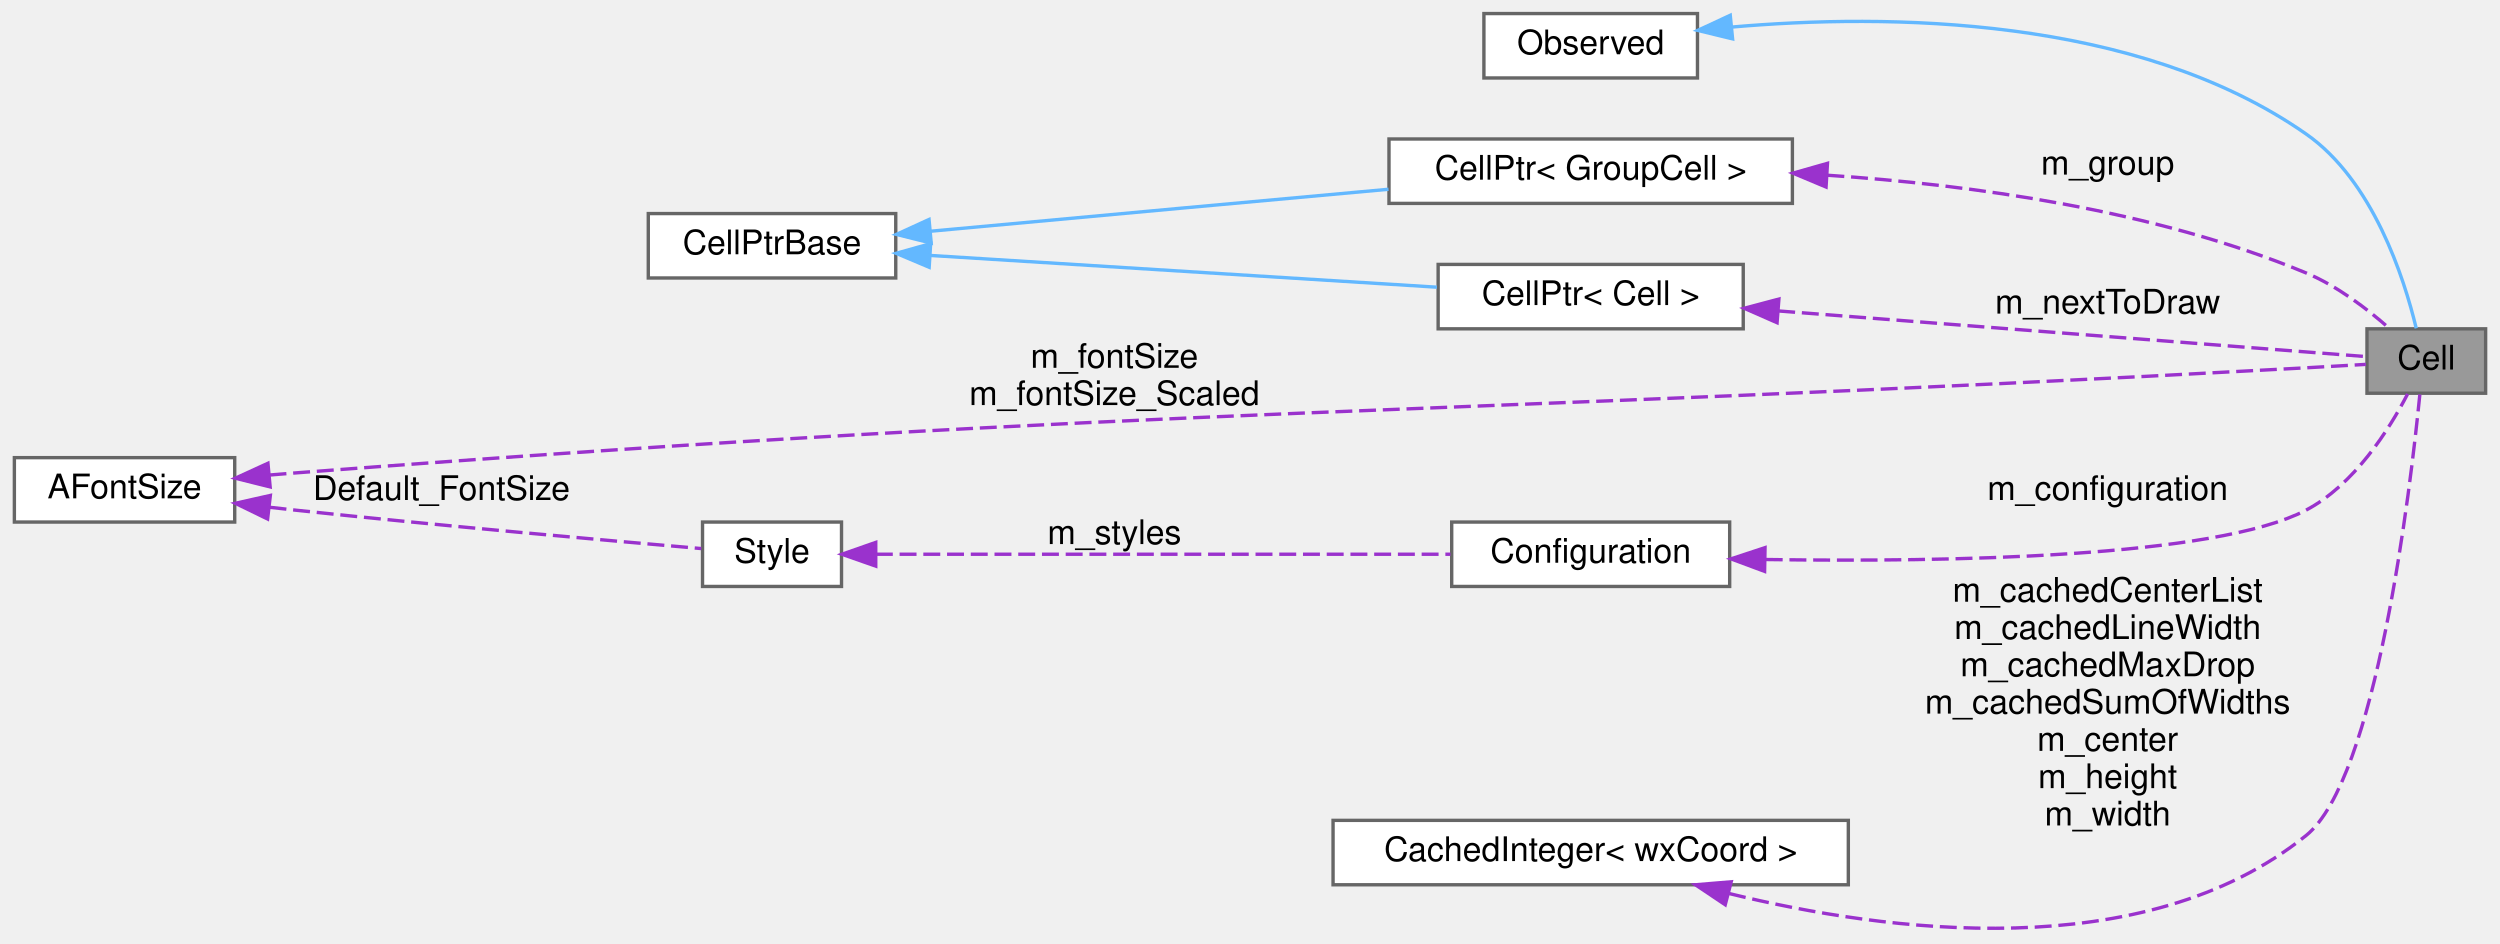
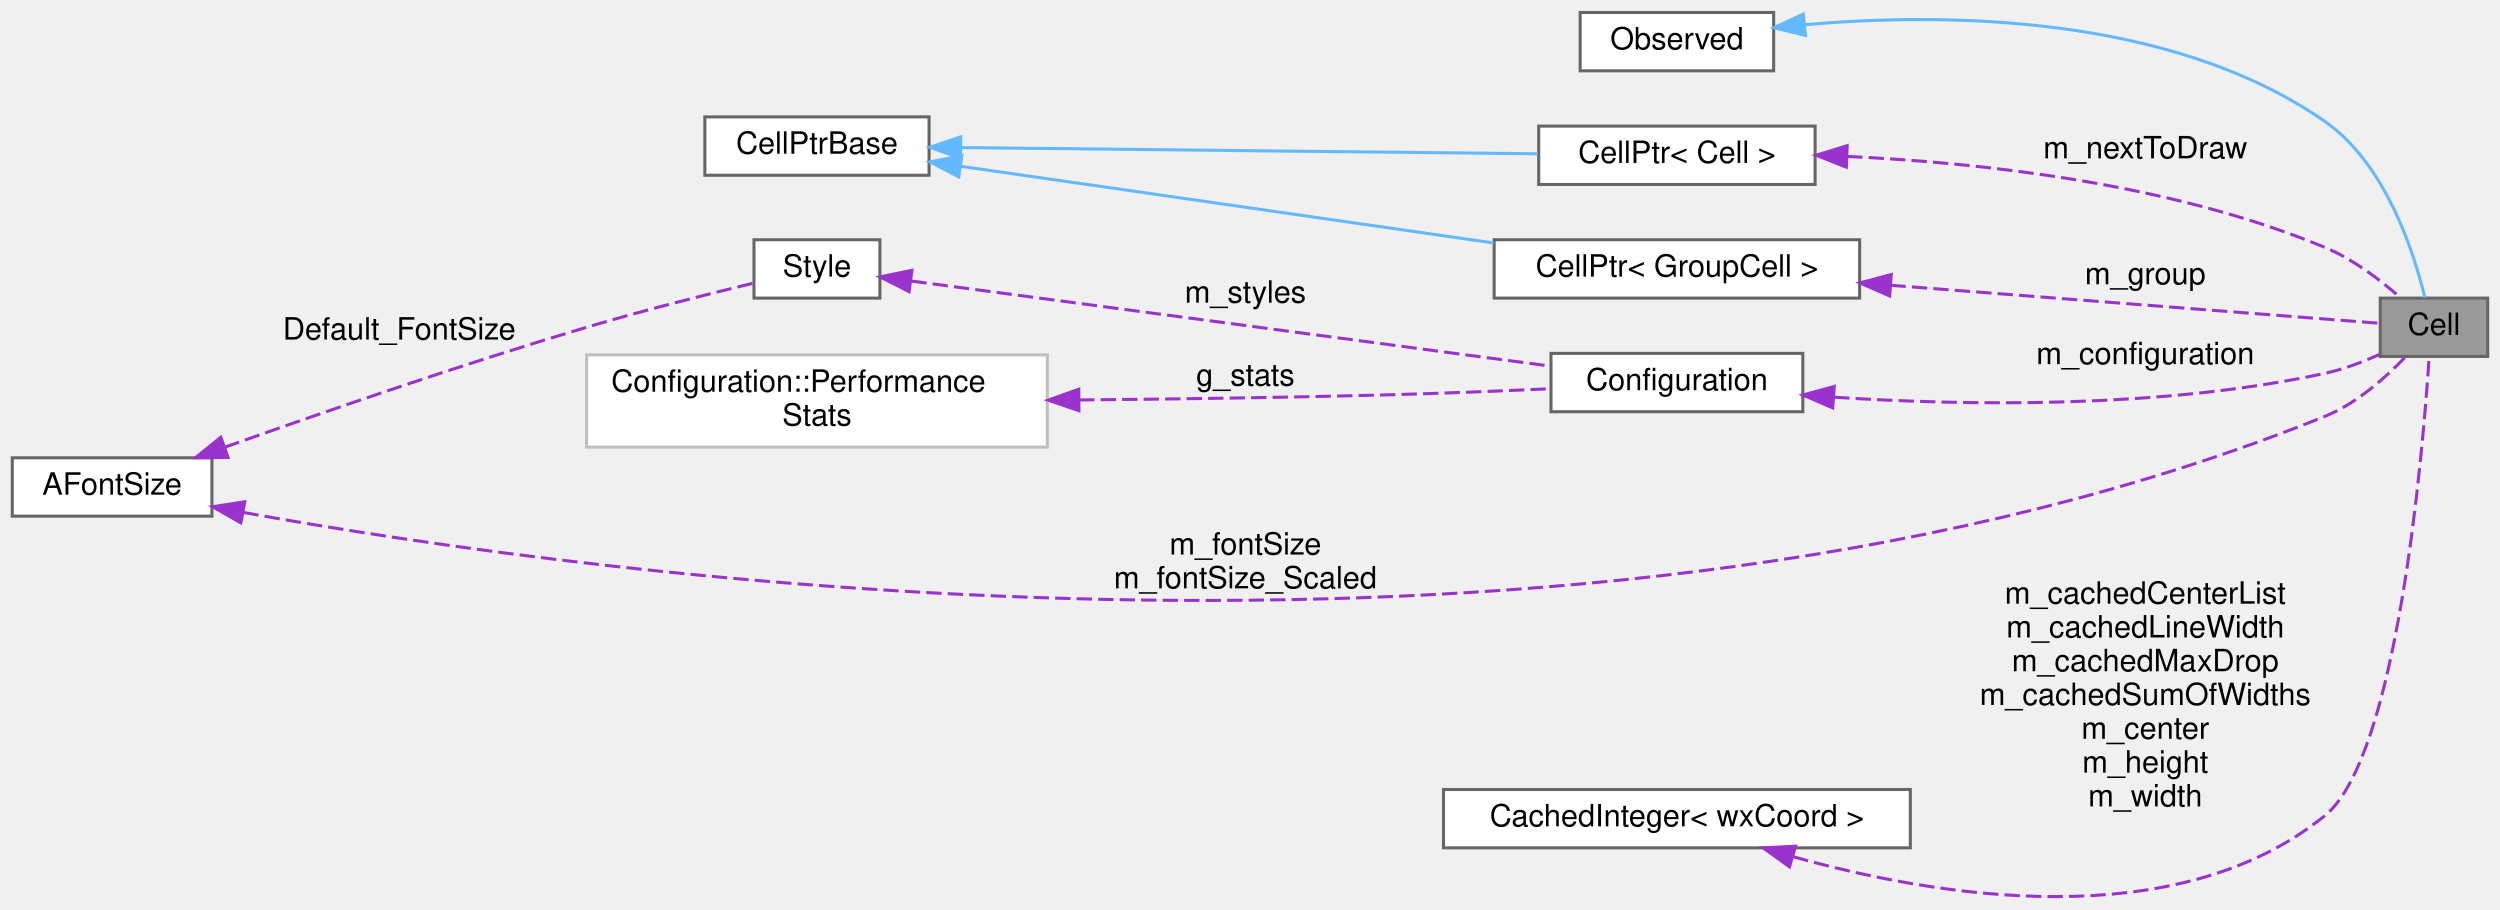
- <svg xmlns="http://www.w3.org/2000/svg" xmlns:xlink="http://www.w3.org/1999/xlink" width="737pt" height="278pt" viewBox="0.00 0.00 737.00 278.18">
-   <g id="graph0" class="graph" transform="scale(1 1) rotate(0) translate(4 274.18)">
+ <svg xmlns="http://www.w3.org/2000/svg" xmlns:xlink="http://www.w3.org/1999/xlink" width="814pt" height="296pt" viewBox="0.00 0.00 814.00 295.88">
+   <g id="graph0" class="graph" transform="scale(1 1) rotate(0) translate(4 291.88)">
    <g id="node1" class="node">
      <g id="a_node1">
        <a xlink:title="The base class all cell types the worksheet can consist of are derived from.">
-           <polygon fill="#999999" stroke="#666666" points="729,-177.18 694,-177.18 694,-158.18 729,-158.18 729,-177.18" />
-           <text text-anchor="middle" x="711.5" y="-165.18" font-family="Helvetica,sans-Serif" font-size="10.00">Cell</text>
+           <polygon fill="#999999" stroke="#666666" points="806,-194.88 771,-194.88 771,-175.88 806,-175.88 806,-194.88" />
+           <text text-anchor="middle" x="788.5" y="-182.88" font-family="Helvetica,sans-Serif" font-size="10.00">Cell</text>
        </a>
      </g>
    </g>
    <g id="node2" class="node">
      <g id="a_node2">
        <a xlink:href="classObserved.html" target="_top" xlink:title="Objects deriving from this class can be observed by the CellPtr.">
-           <polygon fill="white" stroke="#666666" points="496.5,-270.18 433.5,-270.18 433.5,-251.18 496.5,-251.18 496.5,-270.18" />
-           <text text-anchor="middle" x="465" y="-258.18" font-family="Helvetica,sans-Serif" font-size="10.00">Observed</text>
+           <polygon fill="white" stroke="#666666" points="573.5,-287.88 510.5,-287.88 510.5,-268.88 573.5,-268.88 573.5,-287.88" />
+           <text text-anchor="middle" x="542" y="-275.88" font-family="Helvetica,sans-Serif" font-size="10.00">Observed</text>
        </a>
      </g>
    </g>
    <g id="edge1" class="edge">
-       <path fill="none" stroke="#63b8ff" d="M506.64,-266.2C552.07,-270.16 625.83,-269.69 676,-234.68 695.74,-220.91 704.93,-192.32 708.53,-177.33" />
-       <polygon fill="#63b8ff" stroke="#63b8ff" points="506.86,-262.71 496.56,-265.21 506.17,-269.68 506.86,-262.71" />
+       <path fill="none" stroke="#63b8ff" d="M583.64,-283.9C629.07,-287.85 702.83,-287.39 753,-252.38 772.74,-238.61 781.93,-210.02 785.53,-195.03" />
+       <polygon fill="#63b8ff" stroke="#63b8ff" points="583.86,-280.41 573.56,-282.91 583.17,-287.37 583.86,-280.41" />
    </g>
    <g id="node3" class="node">
      <g id="a_node3">
        <a xlink:href="classCellPtr.html" target="_top" xlink:title=" ">
-           <polygon fill="white" stroke="#666666" points="524.5,-233.18 405.5,-233.18 405.5,-214.18 524.5,-214.18 524.5,-233.18" />
-           <text text-anchor="middle" x="465" y="-221.18" font-family="Helvetica,sans-Serif" font-size="10.00">CellPtr&lt; GroupCell &gt;</text>
+           <polygon fill="white" stroke="#666666" points="601.5,-213.88 482.5,-213.88 482.5,-194.88 601.5,-194.88 601.5,-213.88" />
+           <text text-anchor="middle" x="542" y="-201.88" font-family="Helvetica,sans-Serif" font-size="10.00">CellPtr&lt; GroupCell &gt;</text>
        </a>
      </g>
    </g>
    <g id="edge2" class="edge">
-       <path fill="none" stroke="#9a32cd" stroke-dasharray="5,2" d="M534.82,-222.49C576.97,-219.69 631.23,-212.29 676,-193.68 685.14,-189.88 694.03,-183.09 700.49,-177.4" />
-       <polygon fill="#9a32cd" stroke="#9a32cd" points="534.43,-219.01 524.66,-223.1 534.85,-226 534.43,-219.01" />
-       <text text-anchor="middle" x="617.5" y="-222.68" font-family="Helvetica,sans-Serif" font-size="10.00"> m_group</text>
+       <path fill="none" stroke="#9a32cd" stroke-dasharray="5,2" d="M611.53,-199.06C666.11,-194.82 738.52,-189.19 770.77,-186.68" />
+       <polygon fill="#9a32cd" stroke="#9a32cd" points="611.26,-195.57 601.56,-199.83 611.8,-202.55 611.26,-195.57" />
+       <text text-anchor="middle" x="694.5" y="-199.38" font-family="Helvetica,sans-Serif" font-size="10.00"> m_group</text>
    </g>
    <g id="node4" class="node">
      <g id="a_node4">
        <a xlink:href="classCellPtrBase.html" target="_top" xlink:title="An implementation detail for the type-specific templated cell pointers.">
-           <polygon fill="white" stroke="#666666" points="260,-211.18 187,-211.18 187,-192.18 260,-192.18 260,-211.18" />
-           <text text-anchor="middle" x="223.5" y="-199.18" font-family="Helvetica,sans-Serif" font-size="10.00">CellPtrBase</text>
+           <polygon fill="white" stroke="#666666" points="298.5,-253.88 225.5,-253.88 225.5,-234.88 298.5,-234.88 298.5,-253.88" />
+           <text text-anchor="middle" x="262" y="-241.88" font-family="Helvetica,sans-Serif" font-size="10.00">CellPtrBase</text>
        </a>
      </g>
    </g>
    <g id="edge3" class="edge">
-       <path fill="none" stroke="#63b8ff" d="M270.28,-205.97C272.89,-206.21 275.48,-206.45 278,-206.68 320.62,-210.62 368.74,-215.02 405.36,-218.35" />
-       <polygon fill="#63b8ff" stroke="#63b8ff" points="270.46,-202.47 260.18,-205.03 269.82,-209.44 270.46,-202.47" />
+       <path fill="none" stroke="#63b8ff" d="M308.77,-237.8C356.22,-230.97 430.58,-220.27 482.32,-212.82" />
+       <polygon fill="#63b8ff" stroke="#63b8ff" points="308.17,-234.35 298.77,-239.23 309.17,-241.27 308.17,-234.35" />
    </g>
    <g id="node5" class="node">
      <g id="a_node5">
        <a xlink:href="classCellPtr.html" target="_top" xlink:title=" ">
-           <polygon fill="white" stroke="#666666" points="510,-196.18 420,-196.18 420,-177.18 510,-177.18 510,-196.18" />
-           <text text-anchor="middle" x="465" y="-184.18" font-family="Helvetica,sans-Serif" font-size="10.00">CellPtr&lt; Cell &gt;</text>
+           <polygon fill="white" stroke="#666666" points="587,-250.88 497,-250.88 497,-231.88 587,-231.88 587,-250.88" />
+           <text text-anchor="middle" x="542" y="-238.88" font-family="Helvetica,sans-Serif" font-size="10.00">CellPtr&lt; Cell &gt;</text>
        </a>
      </g>
    </g>
    <g id="edge5" class="edge">
-       <path fill="none" stroke="#63b8ff" d="M270.28,-198.82C313.26,-196.12 377.13,-192.12 419.64,-189.46" />
-       <polygon fill="#63b8ff" stroke="#63b8ff" points="269.86,-195.34 260.1,-199.45 270.3,-202.32 269.86,-195.34" />
+       <path fill="none" stroke="#63b8ff" d="M309.06,-243.89C361.12,-243.32 445.3,-242.41 496.65,-241.86" />
+       <polygon fill="#63b8ff" stroke="#63b8ff" points="308.74,-240.39 298.77,-244 308.81,-247.39 308.74,-240.39" />
    </g>
    <g id="edge4" class="edge">
-       <path fill="none" stroke="#9a32cd" stroke-dasharray="5,2" d="M520.31,-182.46C575.83,-178.15 658.75,-171.7 693.85,-168.98" />
-       <polygon fill="#9a32cd" stroke="#9a32cd" points="519.98,-178.98 510.28,-183.24 520.52,-185.96 519.98,-178.98" />
-       <text text-anchor="middle" x="617.5" y="-181.68" font-family="Helvetica,sans-Serif" font-size="10.00"> m_nextToDraw</text>
+       <path fill="none" stroke="#9a32cd" stroke-dasharray="5,2" d="M597.43,-241C641.02,-238.98 702.94,-232.19 753,-211.38 762.14,-207.58 771.03,-200.79 777.49,-195.1" />
+       <polygon fill="#9a32cd" stroke="#9a32cd" points="597.17,-237.51 587.31,-241.4 597.44,-244.51 597.17,-237.51" />
+       <text text-anchor="middle" x="694.5" y="-240.38" font-family="Helvetica,sans-Serif" font-size="10.00"> m_nextToDraw</text>
    </g>
    <g id="node6" class="node">
      <g id="a_node6">
        <a xlink:href="classConfiguration.html" target="_top" xlink:title="The configuration storage for the current worksheet.">
-           <polygon fill="white" stroke="#666666" points="506,-120.18 424,-120.18 424,-101.18 506,-101.18 506,-120.18" />
-           <text text-anchor="middle" x="465" y="-108.18" font-family="Helvetica,sans-Serif" font-size="10.00">Configuration</text>
+           <polygon fill="white" stroke="#666666" points="583,-176.88 501,-176.88 501,-157.88 583,-157.88 583,-176.88" />
+           <text text-anchor="middle" x="542" y="-164.88" font-family="Helvetica,sans-Serif" font-size="10.00">Configuration</text>
        </a>
      </g>
    </g>
    <g id="edge6" class="edge">
-       <path fill="none" stroke="#9a32cd" stroke-dasharray="5,2" d="M516.63,-109.13C569.8,-108.32 649.32,-109.66 676,-123.68 690.26,-131.18 700.54,-147.45 705.99,-157.97" />
-       <polygon fill="#9a32cd" stroke="#9a32cd" points="516.3,-105.63 506.37,-109.32 516.43,-112.63 516.3,-105.63" />
-       <text text-anchor="middle" x="617.5" y="-126.68" font-family="Helvetica,sans-Serif" font-size="10.00"> m_configuration</text>
+       <path fill="none" stroke="#9a32cd" stroke-dasharray="5,2" d="M593.2,-162.61C636.14,-159.82 699.33,-158.82 753,-170.38 759,-171.68 765.25,-174.04 770.75,-176.52" />
+       <polygon fill="#9a32cd" stroke="#9a32cd" points="592.73,-159.13 583,-163.33 593.23,-166.11 592.73,-159.13" />
+       <text text-anchor="middle" x="694.5" y="-173.38" font-family="Helvetica,sans-Serif" font-size="10.00"> m_configuration</text>
    </g>
    <g id="node7" class="node">
      <g id="a_node7">
-         <a xlink:href="classStyle.html" target="_top" xlink:title="Text Style Definition.">
-           <polygon fill="white" stroke="#666666" points="244,-120.18 203,-120.18 203,-101.18 244,-101.18 244,-120.18" />
-           <text text-anchor="middle" x="223.5" y="-108.18" font-family="Helvetica,sans-Serif" font-size="10.00">Style</text>
+         <a xlink:href="structConfiguration_1_1PerformanceStats.html" target="_top" xlink:title=" ">
+           <polygon fill="white" stroke="#bfbfbf" points="337,-176.38 187,-176.38 187,-146.38 337,-146.38 337,-176.38" />
+           <text text-anchor="start" x="195" y="-164.38" font-family="Helvetica,sans-Serif" font-size="10.00">Configuration::Performance</text>
+           <text text-anchor="middle" x="262" y="-153.38" font-family="Helvetica,sans-Serif" font-size="10.00">Stats</text>
        </a>
      </g>
    </g>
    <g id="edge7" class="edge">
-       <path fill="none" stroke="#9a32cd" stroke-dasharray="5,2" d="M254.13,-110.68C296.79,-110.68 375.67,-110.68 423.63,-110.68" />
-       <polygon fill="#9a32cd" stroke="#9a32cd" points="254.1,-107.18 244.1,-110.68 254.1,-114.18 254.1,-107.18" />
-       <text text-anchor="middle" x="324.5" y="-113.68" font-family="Helvetica,sans-Serif" font-size="10.00"> m_styles</text>
+       <path fill="none" stroke="#9a32cd" stroke-dasharray="5,2" d="M347.36,-161.72C378.93,-162 415.12,-162.5 448,-163.38 465.29,-163.85 484.37,-164.62 500.73,-165.37" />
+       <polygon fill="#9a32cd" stroke="#9a32cd" points="347.3,-158.22 337.28,-161.64 347.25,-165.22 347.3,-158.22" />
+       <text text-anchor="middle" x="401.5" y="-166.38" font-family="Helvetica,sans-Serif" font-size="10.00"> g_stats</text>
    </g>
    <g id="node8" class="node">
      <g id="a_node8">
+         <a xlink:href="classStyle.html" target="_top" xlink:title="Text Style Definition.">
+           <polygon fill="white" stroke="#666666" points="282.5,-213.88 241.5,-213.88 241.5,-194.88 282.5,-194.88 282.5,-213.88" />
+           <text text-anchor="middle" x="262" y="-201.88" font-family="Helvetica,sans-Serif" font-size="10.00">Style</text>
+         </a>
+       </g>
+     </g>
+     <g id="edge8" class="edge">
+       <path fill="none" stroke="#9a32cd" stroke-dasharray="5,2" d="M292.73,-200.43C342.94,-193.74 444.55,-180.22 500.97,-172.71" />
+       <polygon fill="#9a32cd" stroke="#9a32cd" points="292,-196.99 282.55,-201.78 292.92,-203.93 292,-196.99" />
+       <text text-anchor="middle" x="401.5" y="-193.38" font-family="Helvetica,sans-Serif" font-size="10.00"> m_styles</text>
+     </g>
+     <g id="node9" class="node">
+       <g id="a_node9">
        <a xlink:href="classAFontSize.html" target="_top" xlink:title="A Type-Safe Fixed-Point Font Size.">
-           <polygon fill="white" stroke="#666666" points="65,-139.18 0,-139.18 0,-120.18 65,-120.18 65,-139.18" />
-           <text text-anchor="middle" x="32.5" y="-127.18" font-family="Helvetica,sans-Serif" font-size="10.00">AFontSize</text>
+           <polygon fill="white" stroke="#666666" points="65,-142.88 0,-142.88 0,-123.88 65,-123.88 65,-142.88" />
+           <text text-anchor="middle" x="32.5" y="-130.88" font-family="Helvetica,sans-Serif" font-size="10.00">AFontSize</text>
+         </a>
+       </g>
+     </g>
+     <g id="edge11" class="edge">
+       <path fill="none" stroke="#9a32cd" stroke-dasharray="5,2" d="M75.26,-125.09C189.12,-104.48 512.52,-59.25 753,-156.38 763.3,-160.54 772.79,-169.01 779.2,-175.73" />
+       <polygon fill="#9a32cd" stroke="#9a32cd" points="74.42,-121.69 65.22,-126.95 75.69,-128.57 74.42,-121.69" />
+       <text text-anchor="middle" x="401.5" y="-111.38" font-family="Helvetica,sans-Serif" font-size="10.00"> m_fontSize</text>
+       <text text-anchor="middle" x="401.5" y="-100.38" font-family="Helvetica,sans-Serif" font-size="10.00">m_fontSize_Scaled</text>
+     </g>
+     <g id="edge9" class="edge">
+       <path fill="none" stroke="#9a32cd" stroke-dasharray="5,2" d="M69.15,-146.31C100.1,-157.33 146.24,-173.26 187,-185.38 205.31,-190.83 226.43,-196.16 241.41,-199.78" />
+       <polygon fill="#9a32cd" stroke="#9a32cd" points="70.25,-142.99 59.65,-142.91 67.89,-149.58 70.25,-142.99" />
+       <text text-anchor="middle" x="126" y="-181.38" font-family="Helvetica,sans-Serif" font-size="10.00"> Default_FontSize</text>
+     </g>
+     <g id="node10" class="node">
+       <g id="a_node10">
+         <a xlink:href="classCachedInteger.html" target="_top" xlink:title=" ">
+           <polygon fill="white" stroke="#666666" points="618,-34.88 466,-34.88 466,-15.88 618,-15.88 618,-34.88" />
+           <text text-anchor="middle" x="542" y="-22.88" font-family="Helvetica,sans-Serif" font-size="10.00">CachedInteger&lt; wxCoord &gt;</text>
        </a>
      </g>
    </g>
    <g id="edge10" class="edge">
-       <path fill="none" stroke="#9a32cd" stroke-dasharray="5,2" d="M75.26,-134.05C77.88,-134.28 80.48,-134.49 83,-134.68 346.14,-154.84 412.48,-151.16 676,-165.68 681.75,-166 688.04,-166.36 693.66,-166.69" />
-       <polygon fill="#9a32cd" stroke="#9a32cd" points="75.45,-130.55 65.17,-133.11 74.8,-137.52 75.45,-130.55" />
-       <text text-anchor="middle" x="324.5" y="-165.68" font-family="Helvetica,sans-Serif" font-size="10.00"> m_fontSize</text>
-       <text text-anchor="middle" x="324.5" y="-154.68" font-family="Helvetica,sans-Serif" font-size="10.00">m_fontSize_Scaled</text>
-     </g>
-     <g id="edge8" class="edge">
-       <path fill="none" stroke="#9a32cd" stroke-dasharray="5,2" d="M75.27,-124.54C77.88,-124.24 80.48,-123.95 83,-123.68 125.57,-119.12 175.54,-114.69 202.62,-112.36" />
-       <polygon fill="#9a32cd" stroke="#9a32cd" points="74.7,-121.08 65.17,-125.71 75.51,-128.03 74.7,-121.08" />
-       <text text-anchor="middle" x="126" y="-126.68" font-family="Helvetica,sans-Serif" font-size="10.00"> Default_FontSize</text>
-     </g>
-     <g id="node9" class="node">
-       <g id="a_node9">
-         <a xlink:href="classCachedInteger.html" target="_top" xlink:title=" ">
-           <polygon fill="white" stroke="#666666" points="541,-32.18 389,-32.18 389,-13.18 541,-13.18 541,-32.18" />
-           <text text-anchor="middle" x="465" y="-20.18" font-family="Helvetica,sans-Serif" font-size="10.00">CachedInteger&lt; wxCoord &gt;</text>
-         </a>
-       </g>
-     </g>
-     <g id="edge9" class="edge">
-       <path fill="none" stroke="#9a32cd" stroke-dasharray="5,2" d="M505.84,-10.6C552.05,0.75 628.02,10.84 676,-27.68 696.69,-44.3 706.77,-129.4 709.63,-158.17" />
-       <polygon fill="#9a32cd" stroke="#9a32cd" points="504.69,-7.28 495.89,-13.18 506.45,-14.06 504.69,-7.28" />
-       <text text-anchor="middle" x="617.5" y="-96.68" font-family="Helvetica,sans-Serif" font-size="10.00"> m_cachedCenterList</text>
-       <text text-anchor="middle" x="617.5" y="-85.68" font-family="Helvetica,sans-Serif" font-size="10.00">m_cachedLineWidth</text>
-       <text text-anchor="middle" x="617.5" y="-74.68" font-family="Helvetica,sans-Serif" font-size="10.00">m_cachedMaxDrop</text>
-       <text text-anchor="middle" x="617.5" y="-63.68" font-family="Helvetica,sans-Serif" font-size="10.00">m_cachedSumOfWidths</text>
-       <text text-anchor="middle" x="617.5" y="-52.68" font-family="Helvetica,sans-Serif" font-size="10.00">m_center</text>
-       <text text-anchor="middle" x="617.5" y="-41.68" font-family="Helvetica,sans-Serif" font-size="10.00">m_height</text>
-       <text text-anchor="middle" x="617.5" y="-30.68" font-family="Helvetica,sans-Serif" font-size="10.00">m_width</text>
+       <path fill="none" stroke="#9a32cd" stroke-dasharray="5,2" d="M579.89,-12.99C625.81,-0.09 704.15,13.2 753,-26.38 776.48,-45.41 784.81,-143.73 786.92,-175.48" />
+       <polygon fill="#9a32cd" stroke="#9a32cd" points="578.66,-9.7 570.05,-15.88 580.63,-16.42 578.66,-9.7" />
+       <text text-anchor="middle" x="694.5" y="-95.38" font-family="Helvetica,sans-Serif" font-size="10.00"> m_cachedCenterList</text>
+       <text text-anchor="middle" x="694.5" y="-84.38" font-family="Helvetica,sans-Serif" font-size="10.00">m_cachedLineWidth</text>
+       <text text-anchor="middle" x="694.5" y="-73.38" font-family="Helvetica,sans-Serif" font-size="10.00">m_cachedMaxDrop</text>
+       <text text-anchor="middle" x="694.5" y="-62.38" font-family="Helvetica,sans-Serif" font-size="10.00">m_cachedSumOfWidths</text>
+       <text text-anchor="middle" x="694.5" y="-51.38" font-family="Helvetica,sans-Serif" font-size="10.00">m_center</text>
+       <text text-anchor="middle" x="694.5" y="-40.38" font-family="Helvetica,sans-Serif" font-size="10.00">m_height</text>
+       <text text-anchor="middle" x="694.5" y="-29.38" font-family="Helvetica,sans-Serif" font-size="10.00">m_width</text>
    </g>
  </g>
</svg>
